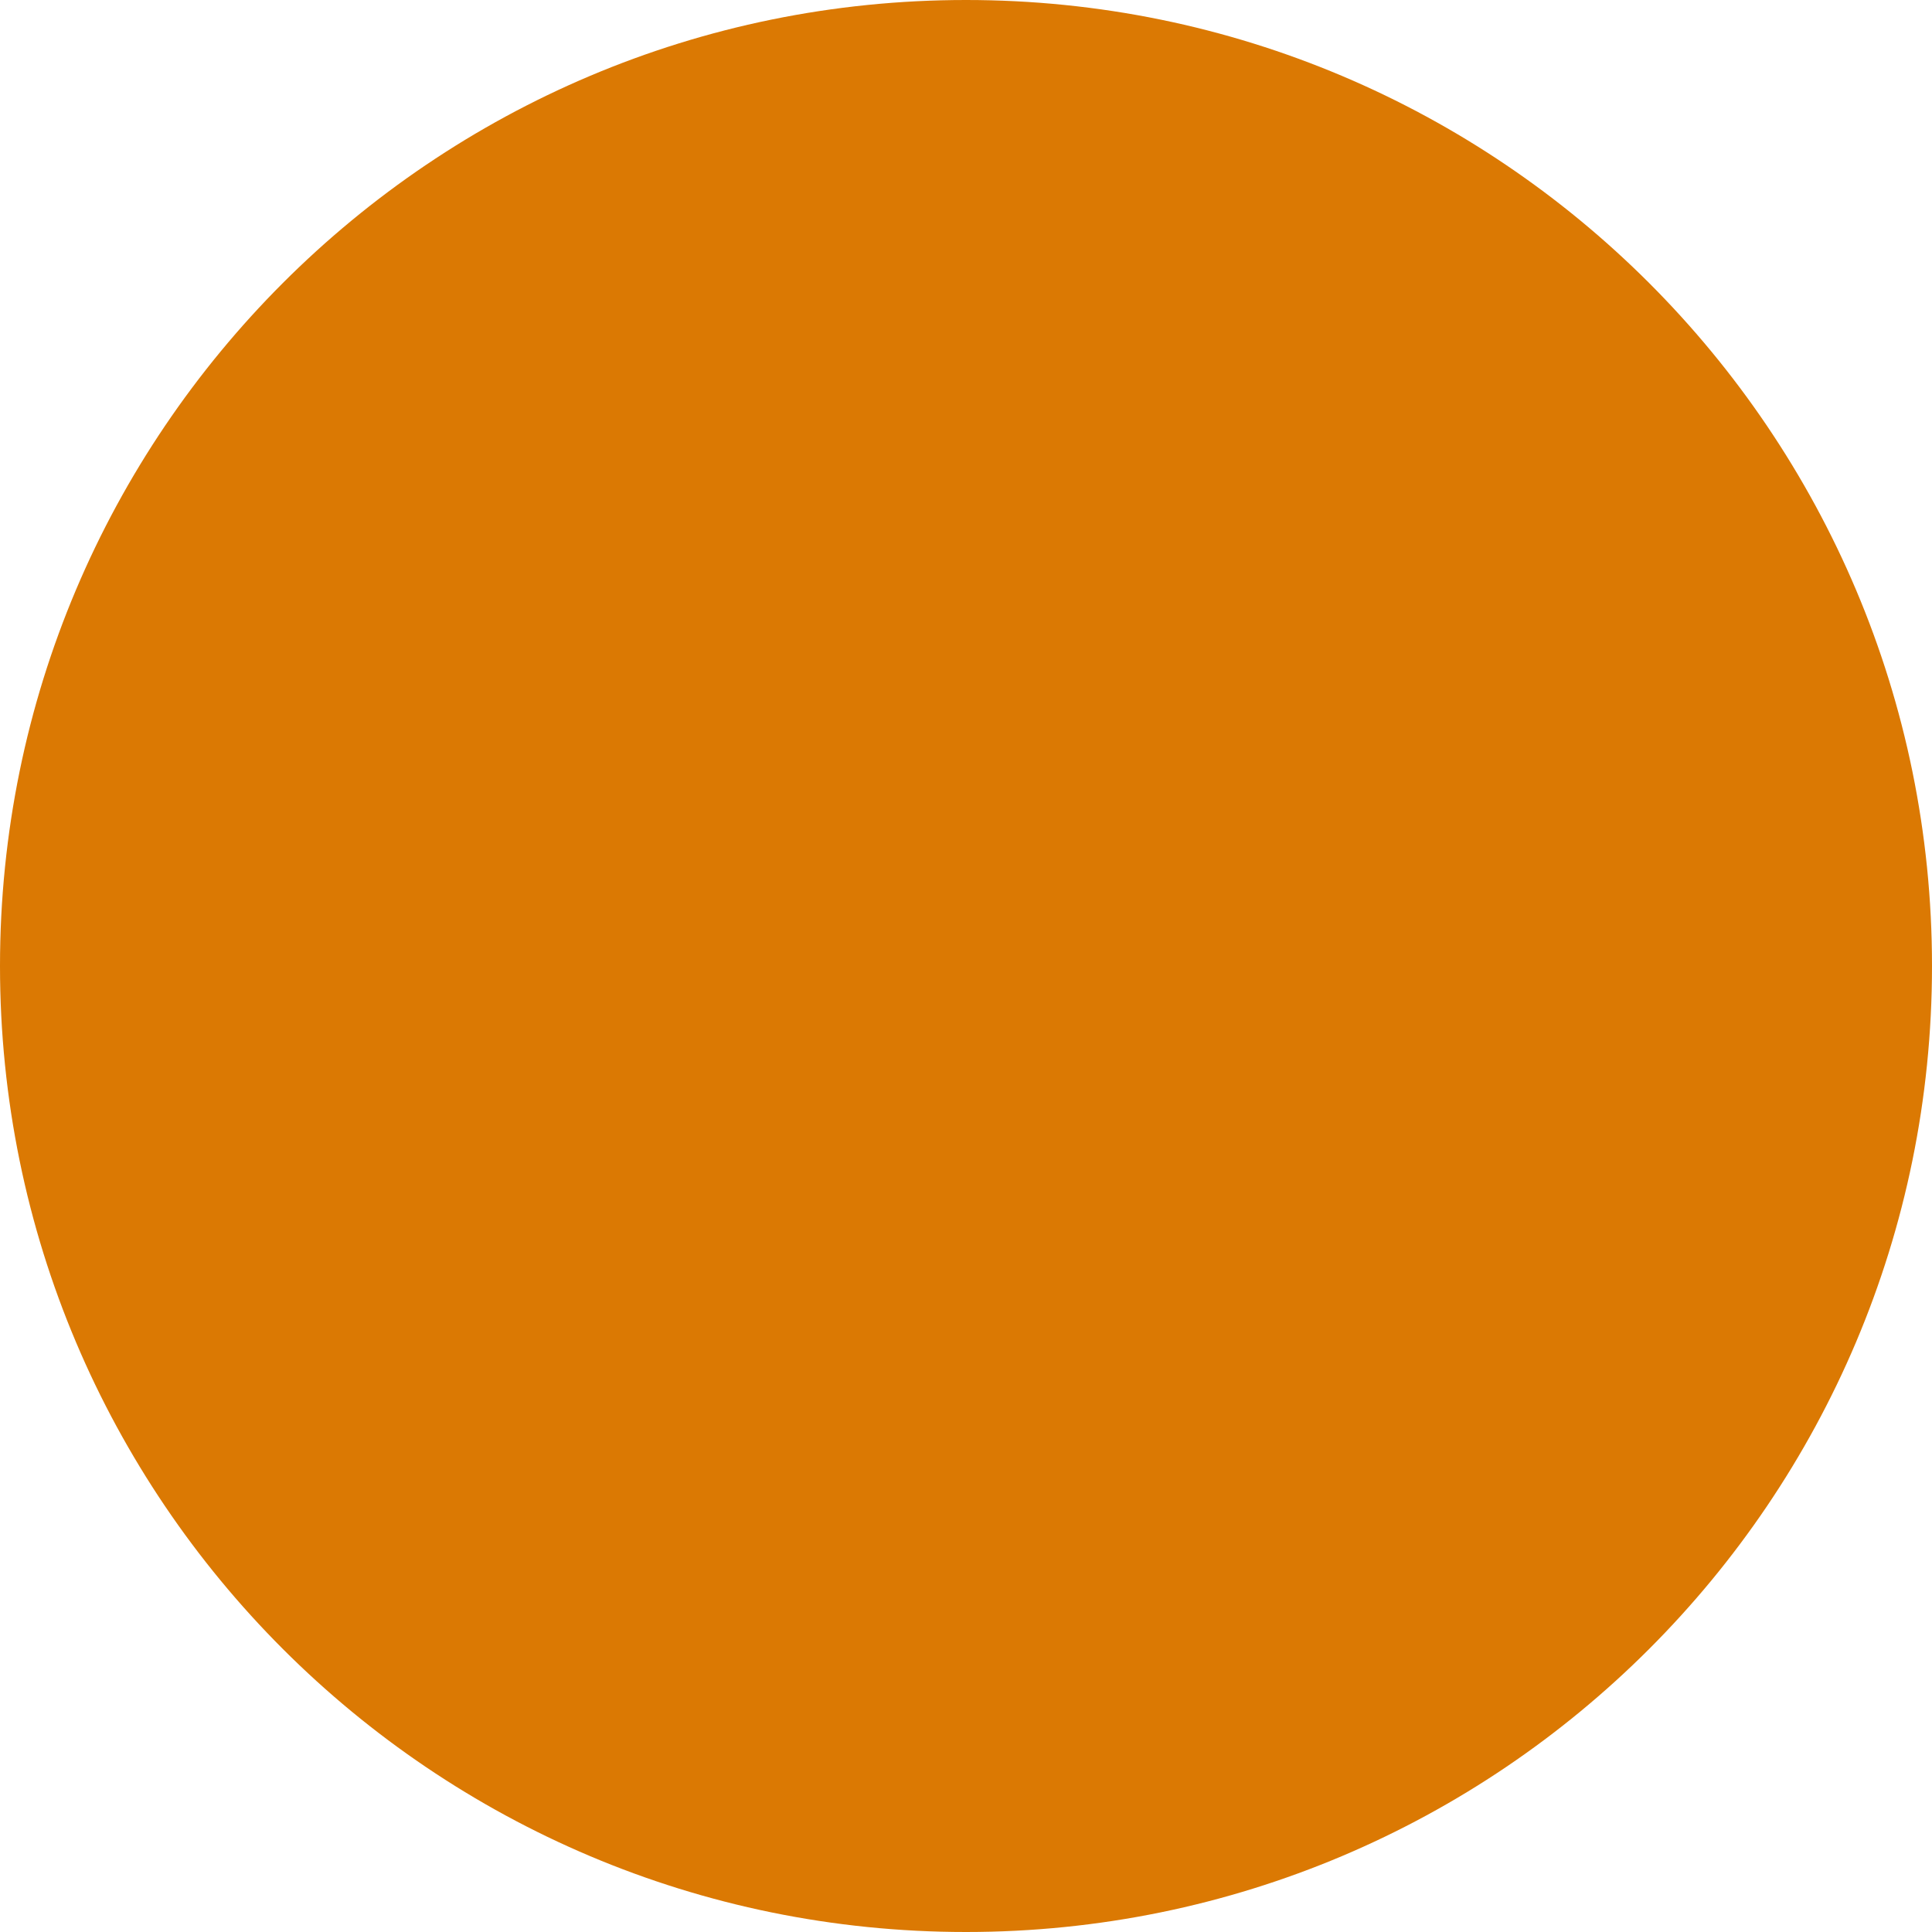
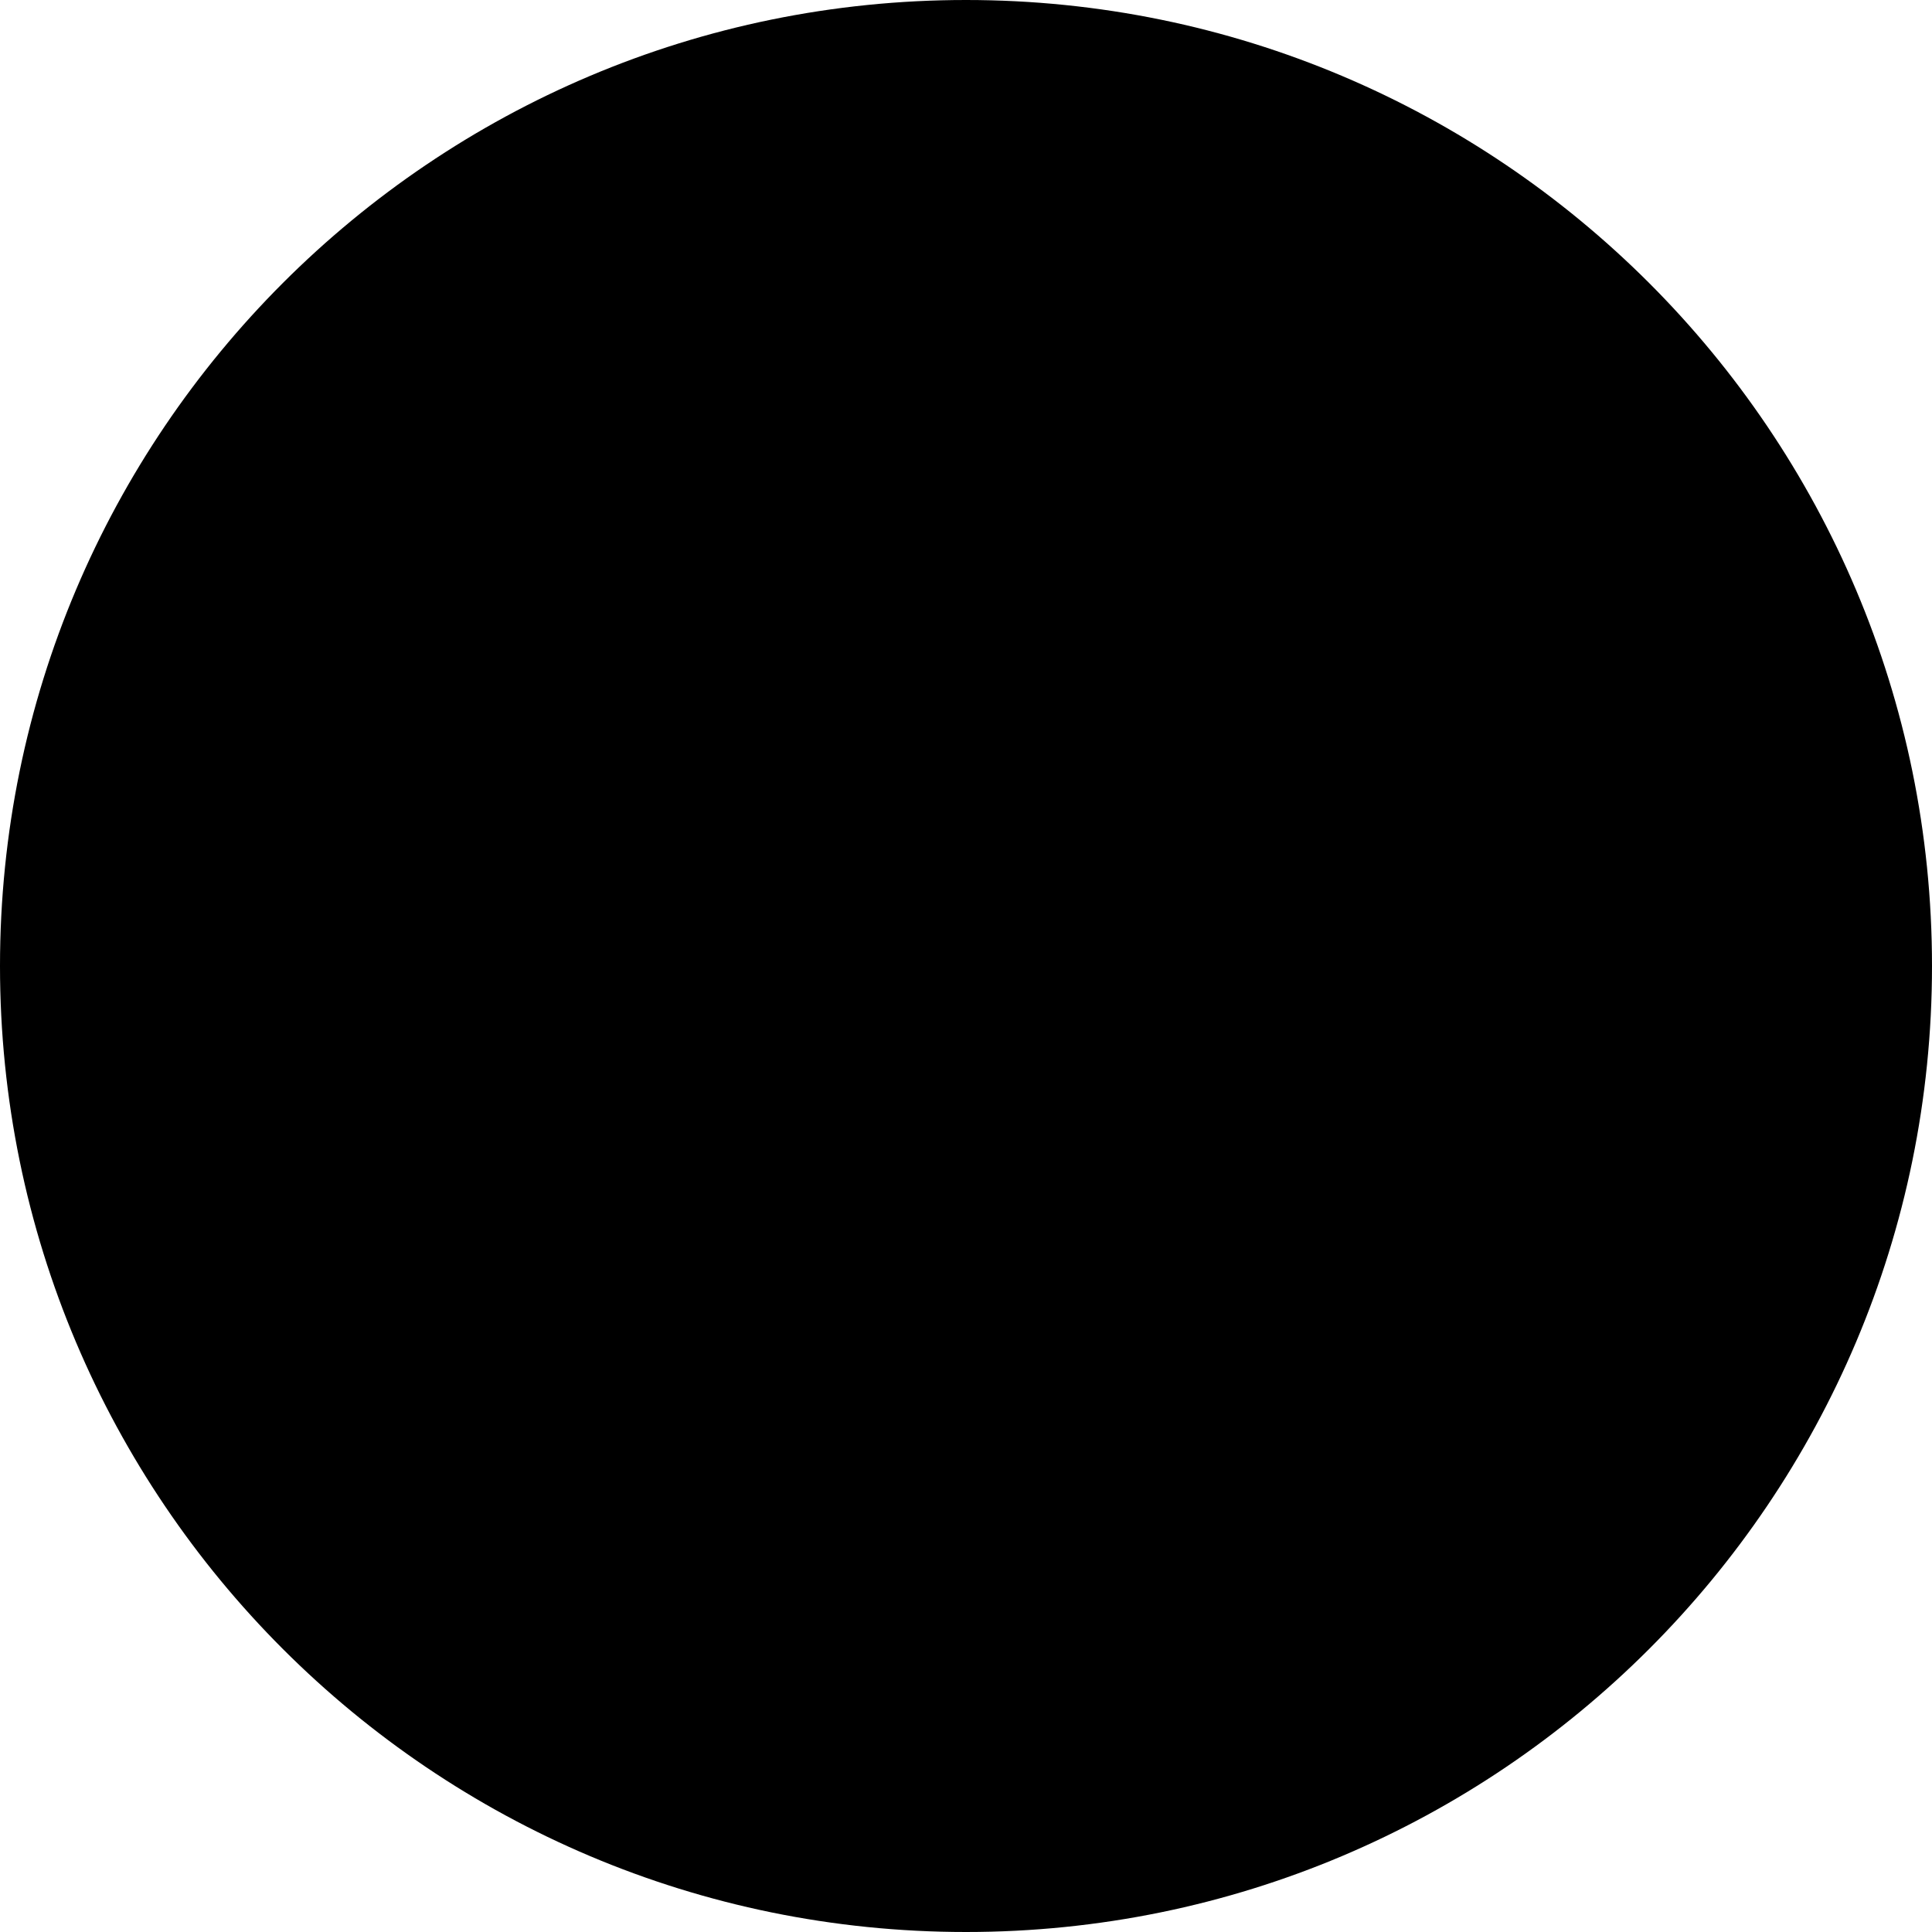
<svg xmlns="http://www.w3.org/2000/svg" viewBox="0 0 4 4" fill="none">
-   <circle cx="2" cy="2" r="2" fill="#DB7903" />
+   <circle cx="2" cy="2" r="2" fill="currentColor" class="icon-dark" />
</svg>
